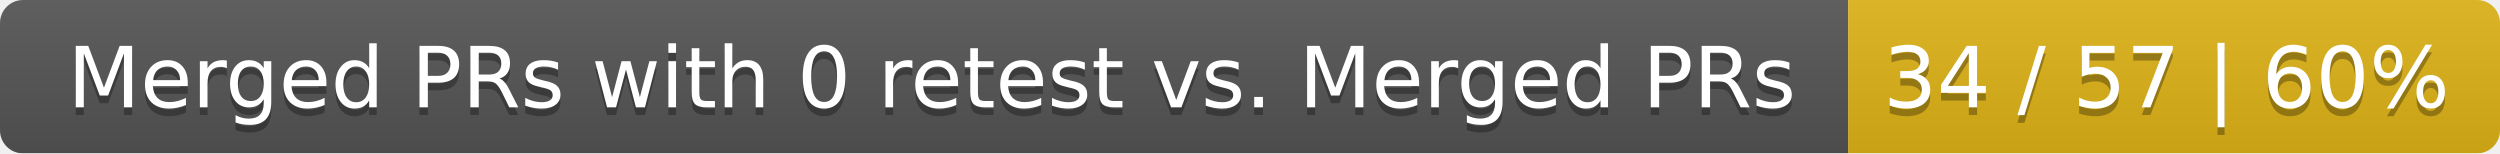
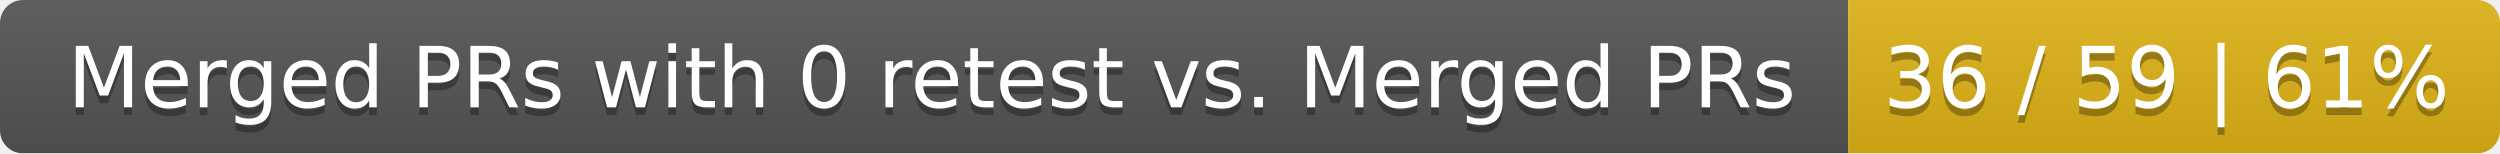
<svg xmlns="http://www.w3.org/2000/svg" width="326" height="20">
  <linearGradient id="smooth" x2="0" y2="100%">
    <stop offset="0" stop-color="#bbb" stop-opacity=".1" />
    <stop offset="1" stop-opacity=".1" />
  </linearGradient>
  <mask id="round">
    <rect width="326" height="20" rx="3" fill="#fff" />
  </mask>
  <g mask="url(#round)">
    <rect width="241" height="20" fill="#555" />
    <rect x="241" width="85" height="20" fill="#dfb317" />
    <rect width="326" height="20" fill="url(#smooth)" />
  </g>
  <g fill="#fff" text-anchor="middle" font-family="DejaVu Sans,Verdana,Geneva,sans-serif" font-size="11">
    <text x="121.5" y="15" fill="#010101" fill-opacity=".3">Merged PRs with 0 retest vs. Merged PRs</text>
    <text x="121.5" y="14">Merged PRs with 0 retest vs. Merged PRs</text>
-     <text x="282.5" y="15" fill="#010101" fill-opacity=".3">34 / 57 | 60%</text>
-     <text x="282.5" y="14">34 / 57 | 60%</text>
+     <text x="282.5" y="15" fill="#010101" fill-opacity=".3">36 / 59 | 61%</text>
+     <text x="282.5" y="14">36 / 59 | 61%</text>
  </g>
</svg>
